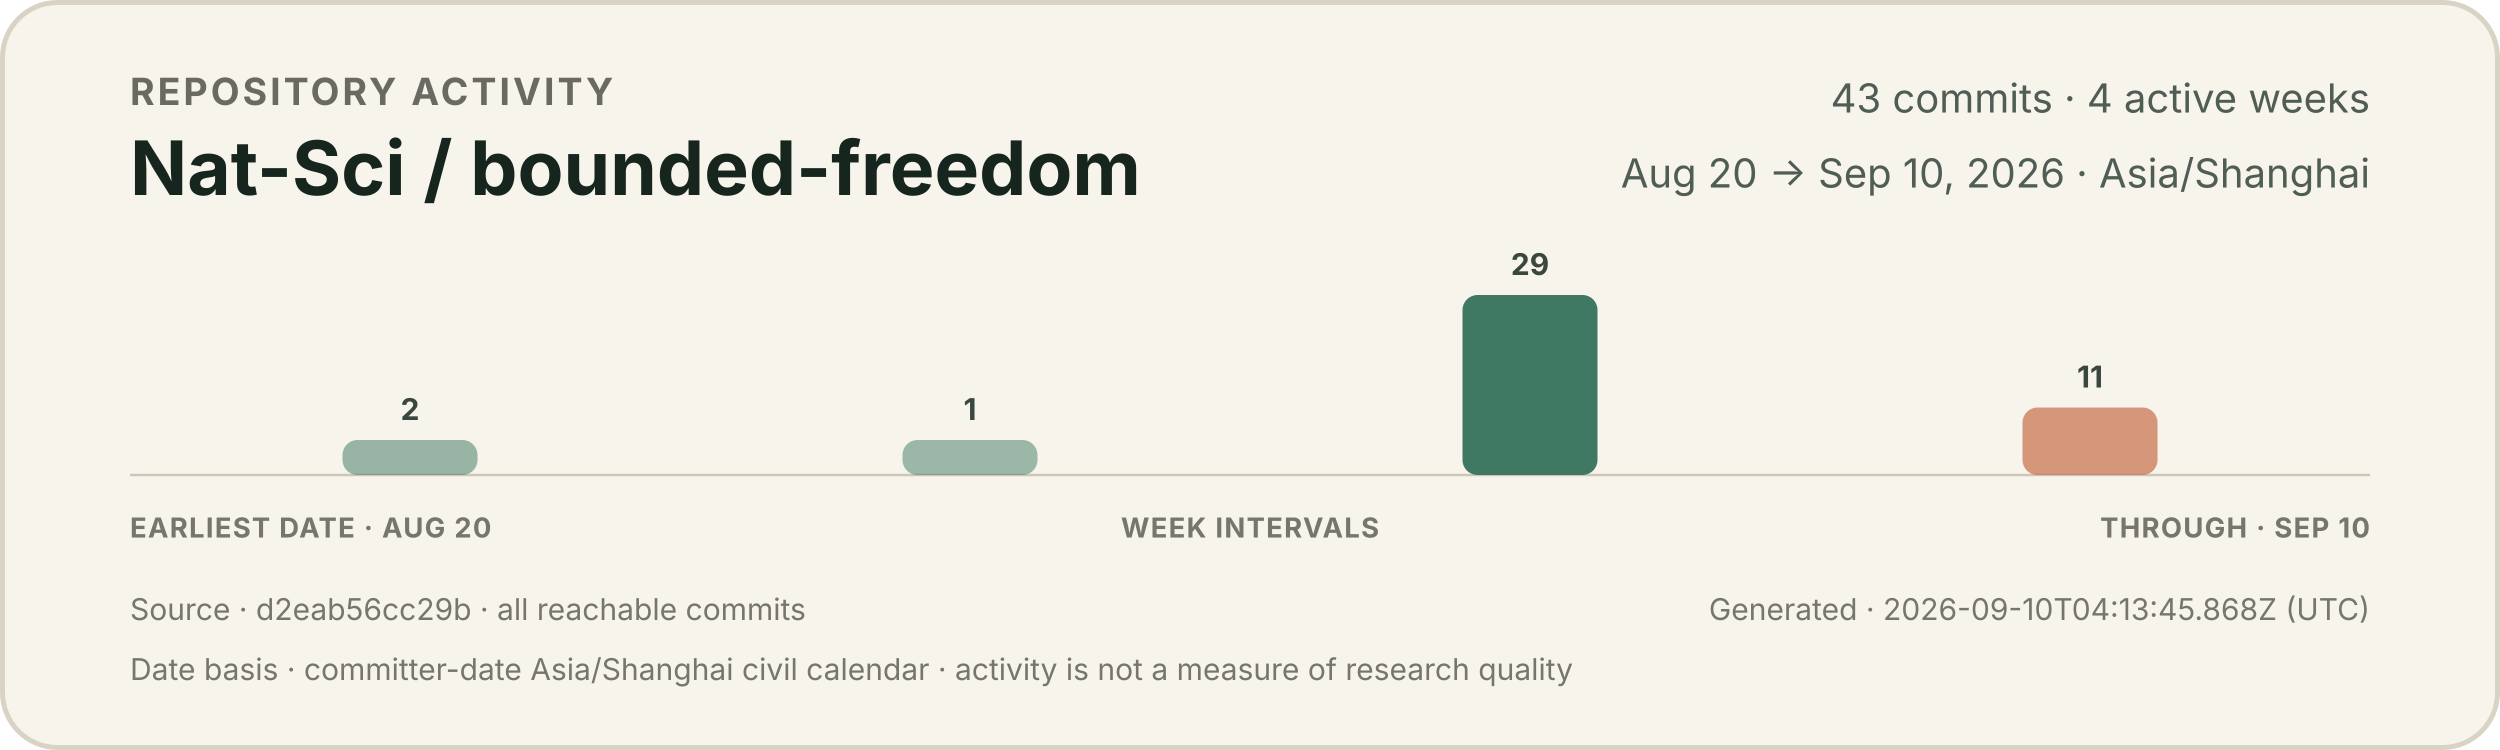
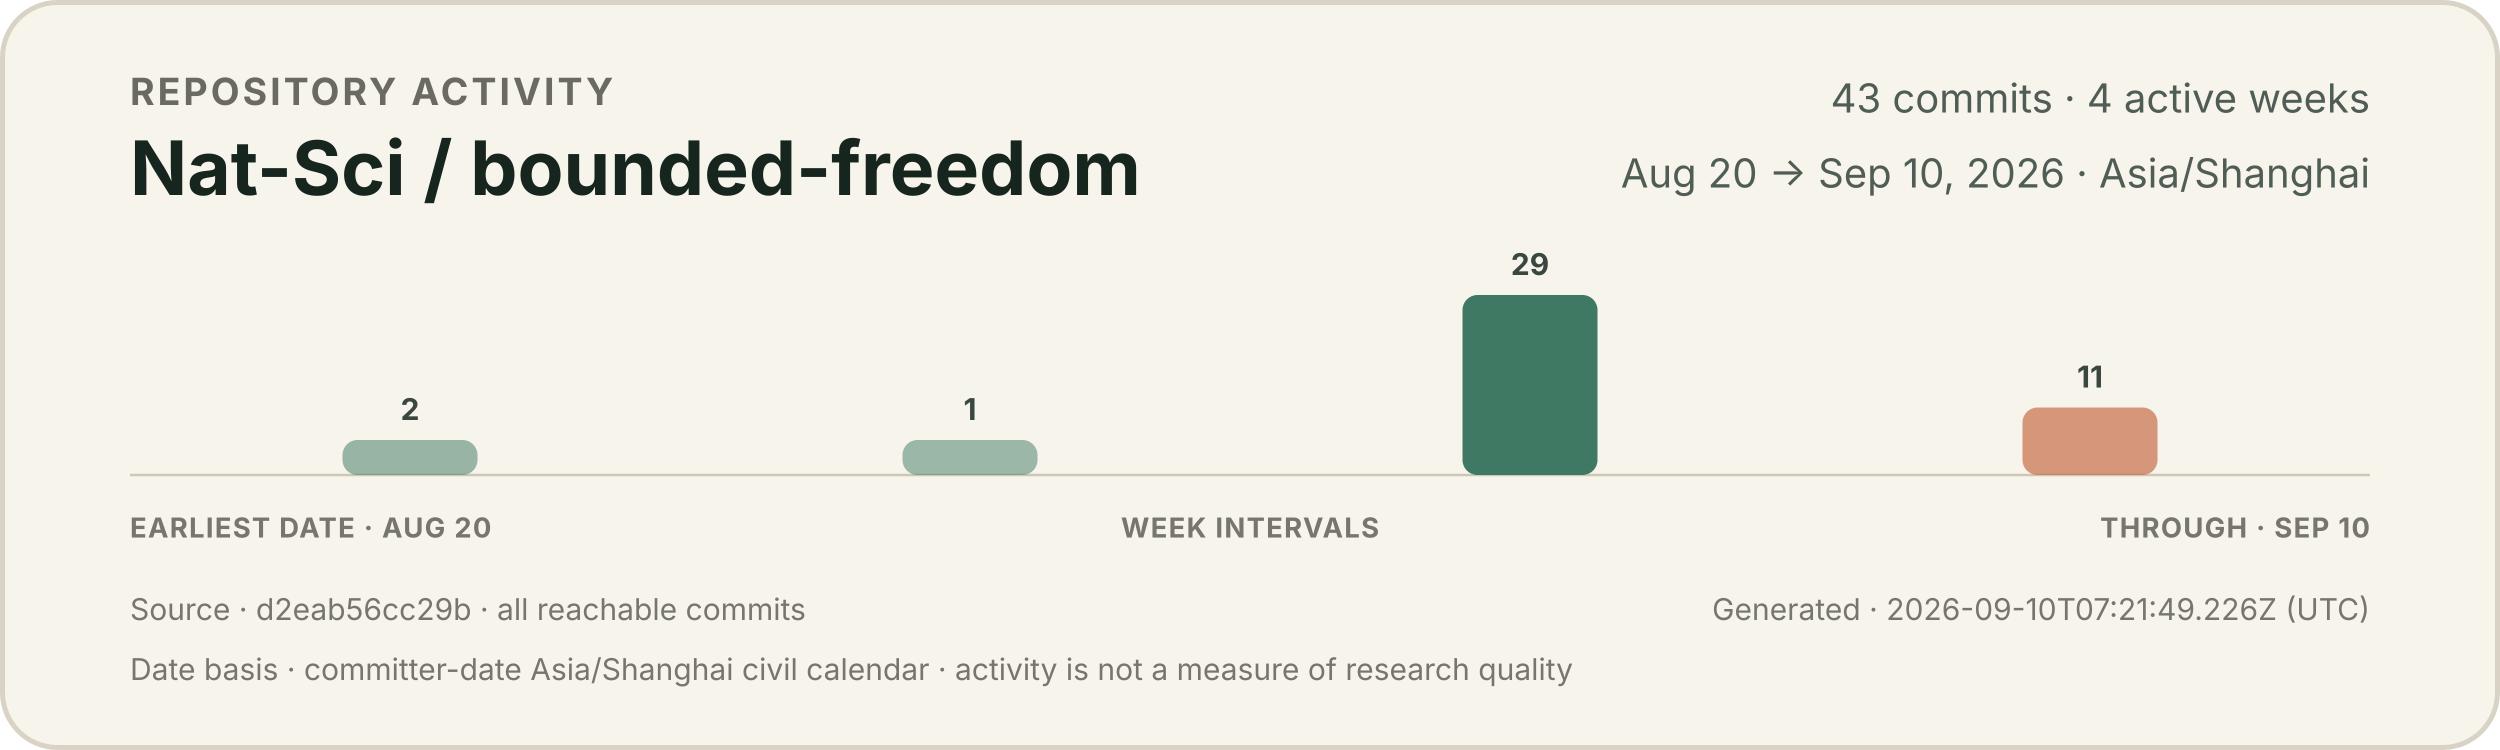
<svg xmlns="http://www.w3.org/2000/svg" width="1000" height="300" viewBox="0 0 1000 300" role="img" aria-labelledby="title description">
  <style>
    text { font-family: -apple-system, BlinkMacSystemFont, "Segoe UI", sans-serif; }
    .eyebrow { fill: #6b6a62; font-size: 15px; font-weight: 650; letter-spacing: 1.2px; }
    .title { fill: #17251f; font-size: 30px; font-weight: 720; }
    .meta { fill: #4f5d55; font-size: 16px; }
    .count { fill: #39473f; font-size: 12px; font-weight: 650; }
    .axis { fill: #77766d; font-size: 11px; font-weight: 650; letter-spacing: 0.5px; }
    .foot { fill: #77766d; font-size: 12px; }
  </style>
  <rect x="1" y="1" width="998" height="298" rx="22" fill="#f7f4ec" stroke="#d9d3c5" stroke-width="2" />
  <text x="52" y="42" class="eyebrow">REPOSITORY ACTIVITY</text>
  <text x="52" y="78" class="title">Nat-Sci / bounded-freedom</text>
  <text x="948" y="45" text-anchor="end" class="meta">43 commits · 4 active weeks</text>
  <text x="948" y="75" text-anchor="end" class="meta">Aug 20 → Sep 10, 2026 · Asia/Shanghai</text>
  <line x1="52" y1="190" x2="948" y2="190" stroke="#cec7b8" stroke-width="1" />
  <g>
    <rect x="137.0" y="176" width="54.0" height="14" rx="6" fill="#3f7964" opacity="0.52" />
    <text x="164.0" y="168" text-anchor="middle" class="count">2</text>
  </g>
  <g>
    <rect x="361.0" y="176" width="54.0" height="14" rx="6" fill="#3f7964" opacity="0.50" />
    <text x="388.0" y="168" text-anchor="middle" class="count">1</text>
  </g>
  <g>
    <rect x="585.0" y="118" width="54.0" height="72" rx="6" fill="#3f7964" opacity="1.00" />
    <text x="612.0" y="110" text-anchor="middle" class="count">29</text>
  </g>
  <g>
    <rect x="809.0" y="163" width="54.0" height="27" rx="6" fill="#c66a45" opacity="0.68" />
    <text x="836.0" y="155" text-anchor="middle" class="count">11</text>
  </g>
  <text x="52" y="215" class="axis">EARLIEST DATE · AUG 20</text>
  <text x="500" y="215" text-anchor="middle" class="axis">WEEK INTERVALS</text>
  <text x="948" y="215" text-anchor="end" class="axis">THROUGH · SEP 10</text>
  <text x="52" y="248" class="foot">Source · d2eab56cc29b · all reachable commits</text>
-   <text x="948" y="248" text-anchor="end" class="foot">Generated · 2026-09-10T04:13:45.868Z (UTC)</text>
+   <text x="948" y="248" text-anchor="end" class="foot">Generated · 2026-09-10T07:21:49.226Z (UTC)</text>
  <text x="52" y="272" class="foot">Date basis · committer-date Asia/Shanghai civil calendar · activity is not a measure of research quality</text>
</svg>
